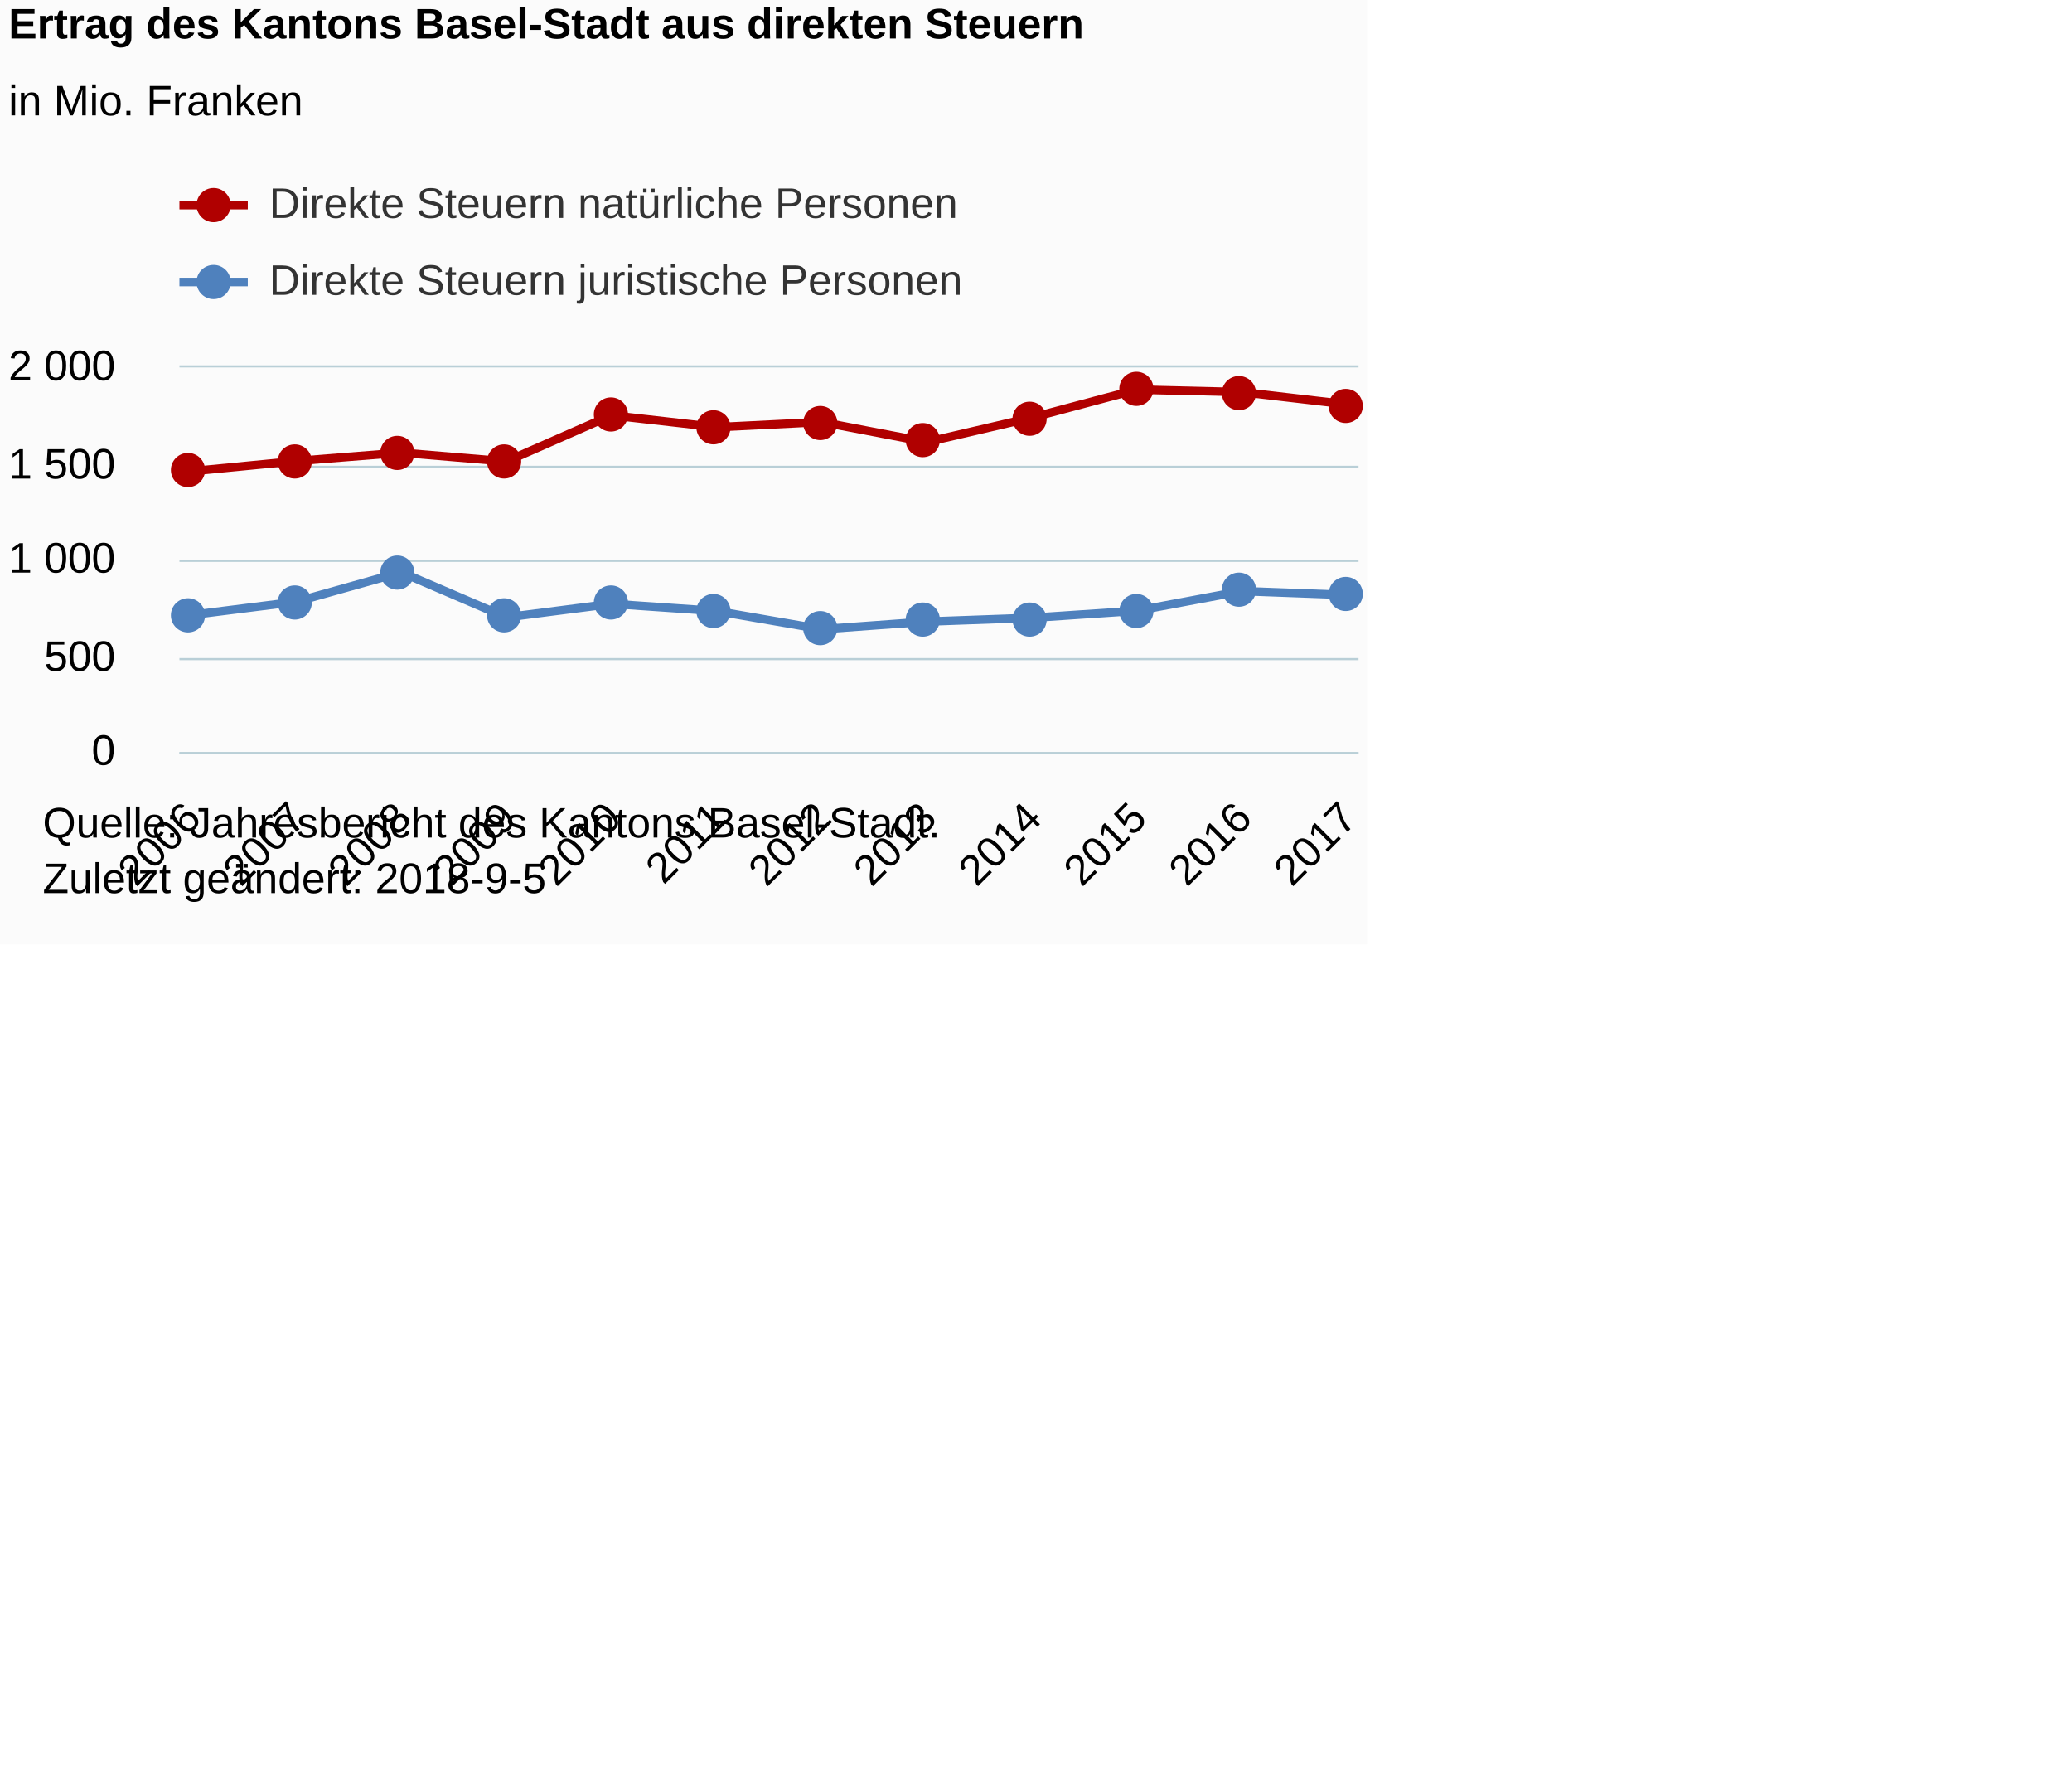
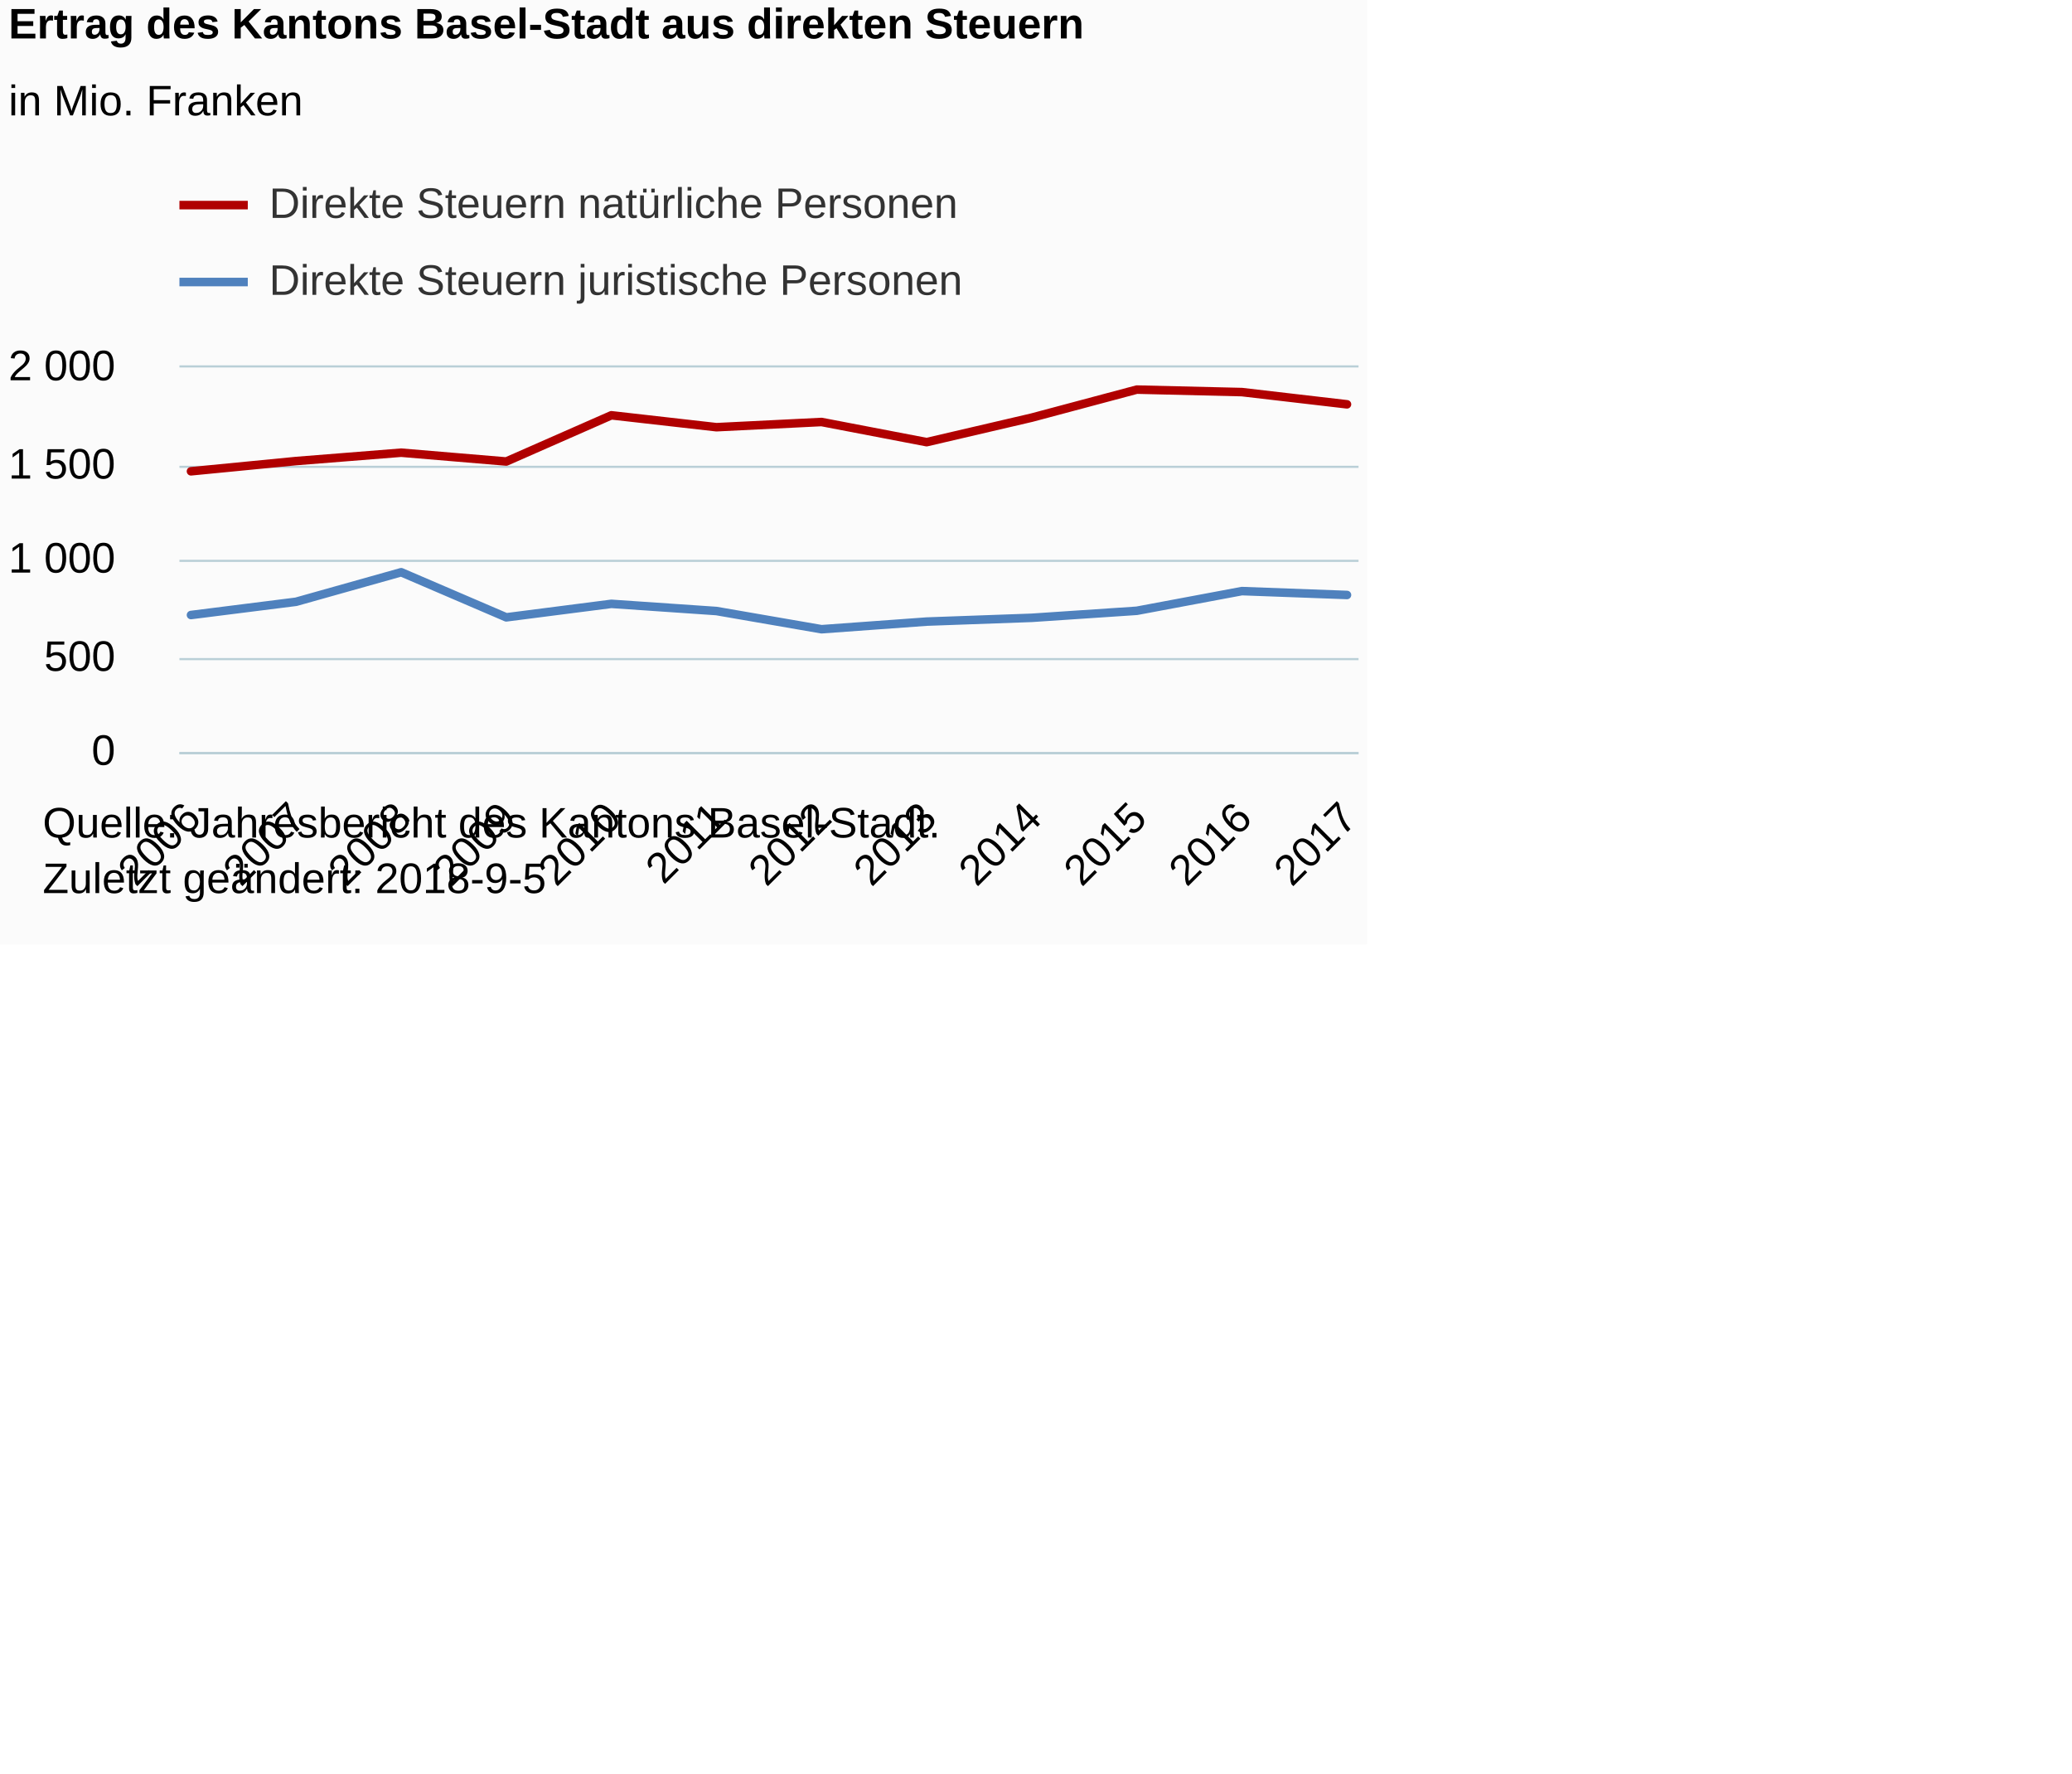
<svg xmlns="http://www.w3.org/2000/svg" version="1.1" class="highcharts-root" style="font-family:Arial;font-size:12px;" viewBox="0 0 485 415">
  <defs>
-     <clipPath id="highcharts-6fvy9tu-6">
+     <clipPath id="highcharts-1v3h9je-6">
      <rect x="0" y="0" width="276" height="90" fill="none" />
    </clipPath>
-     <clipPath id="highcharts-6fvy9tu-7">
+     <clipPath id="highcharts-1v3h9je-7">
      <rect x="0" y="0" width="276" height="90" fill="none" />
    </clipPath>
  </defs>
  <rect fill="#fbfbfb" class="highcharts-background" x="0" y="0" width="320" height="221" rx="0" ry="0" />
  <rect fill="none" class="highcharts-plot-background" x="42" y="86" width="276" height="90" />
  <g class="highcharts-pane-group" data-z-index="0" />
  <g class="highcharts-grid highcharts-xaxis-grid " data-z-index="1">
    <path fill="none" data-z-index="1" class="highcharts-grid-line" d="M 44.5 86 L 44.5 176" opacity="1" />
    <path fill="none" data-z-index="1" class="highcharts-grid-line" d="M 68.5 86 L 68.5 176" opacity="1" />
    <path fill="none" data-z-index="1" class="highcharts-grid-line" d="M 93.5 86 L 93.5 176" opacity="1" />
    <path fill="none" data-z-index="1" class="highcharts-grid-line" d="M 118.5 86 L 118.5 176" opacity="1" />
    <path fill="none" data-z-index="1" class="highcharts-grid-line" d="M 142.5 86 L 142.5 176" opacity="1" />
    <path fill="none" data-z-index="1" class="highcharts-grid-line" d="M 167.5 86 L 167.5 176" opacity="1" />
    <path fill="none" data-z-index="1" class="highcharts-grid-line" d="M 191.5 86 L 191.5 176" opacity="1" />
    <path fill="none" data-z-index="1" class="highcharts-grid-line" d="M 216.5 86 L 216.5 176" opacity="1" />
    <path fill="none" data-z-index="1" class="highcharts-grid-line" d="M 240.5 86 L 240.5 176" opacity="1" />
    <path fill="none" data-z-index="1" class="highcharts-grid-line" d="M 265.5 86 L 265.5 176" opacity="1" />
    <path fill="none" data-z-index="1" class="highcharts-grid-line" d="M 290.5 86 L 290.5 176" opacity="1" />
    <path fill="none" data-z-index="1" class="highcharts-grid-line" d="M 314.5 86 L 314.5 176" opacity="1" />
  </g>
  <g class="highcharts-grid highcharts-yaxis-grid " data-z-index="1">
    <path fill="none" stroke="#B9CFD7" stroke-width="0.5" data-z-index="1" class="highcharts-grid-line" d="M 42 176.25 L 318 176.25" opacity="1" />
    <path fill="none" stroke="#B9CFD7" stroke-width="0.5" data-z-index="1" class="highcharts-grid-line" d="M 42 154.25 L 318 154.25" opacity="1" />
    <path fill="none" stroke="#B9CFD7" stroke-width="0.5" data-z-index="1" class="highcharts-grid-line" d="M 42 131.25 L 318 131.25" opacity="1" />
    <path fill="none" stroke="#B9CFD7" stroke-width="0.5" data-z-index="1" class="highcharts-grid-line" d="M 42 109.25 L 318 109.25" opacity="1" />
    <path fill="none" stroke="#B9CFD7" stroke-width="0.5" data-z-index="1" class="highcharts-grid-line" d="M 42 85.75 L 318 85.75" opacity="1" />
  </g>
  <rect fill="none" class="highcharts-plot-border" data-z-index="1" x="42" y="86" width="276" height="90" />
  <g class="highcharts-axis highcharts-xaxis " data-z-index="2">
    <path fill="none" class="highcharts-axis-line" stroke="#B9CFD7" stroke-width="0.5" data-z-index="7" d="M 42 176.25 L 318 176.25" />
  </g>
  <g class="highcharts-axis highcharts-yaxis " data-z-index="2">
    <path fill="none" class="highcharts-axis-line" data-z-index="7" d="M 42 86 L 42 176" />
  </g>
  <g class="highcharts-series-group" data-z-index="3">
-     <g data-z-index="0.1" class="highcharts-series highcharts-series-0 highcharts-line-series " transform="translate(42,86) scale(1 1)" clip-path="url(#highcharts-6fvy9tu-7)">
+     <g data-z-index="0.1" class="highcharts-series highcharts-series-0 highcharts-line-series " transform="translate(42,86) scale(1 1)" clip-path="url(#highcharts-1v3h9je-7)">
      <path fill="none" d="M 2.706 24.296 L 27.305 21.897 L 51.904 19.939 L 76.503 22.005 L 101.102 11.187 L 125.701 13.977 L 150.299 12.758 L 174.898 17.474 L 199.497 11.741 L 224.096 5.175 L 248.695 5.76 L 273.294 8.622" class="highcharts-graph" data-z-index="1" stroke="#B00000" stroke-width="2" stroke-linejoin="round" stroke-linecap="round" />
    </g>
-     <g data-z-index="0.1" class="highcharts-markers highcharts-series-0 highcharts-line-series " transform="translate(42,86) scale(1 1)" clip-path="none">
-       <path fill="#B00000" d="M 6 24 A 4 4 0 1 1 6 23.996 Z" class="highcharts-point" />
-       <path fill="#B00000" d="M 31 22 A 4 4 0 1 1 31 21.996 Z" class="highcharts-point" />
-       <path fill="#B00000" d="M 55 20 A 4 4 0 1 1 55 19.996 Z" class="highcharts-point" />
-       <path fill="#B00000" d="M 80 22 A 4 4 0 1 1 80 21.996 Z" class="highcharts-point" />
-       <path fill="#B00000" d="M 105 11 A 4 4 0 1 1 105 10.996 Z" class="highcharts-point" />
-       <path fill="#B00000" d="M 129 14 A 4 4 0 1 1 129 13.996 Z" class="highcharts-point" />
-       <path fill="#B00000" d="M 154 13 A 4 4 0 1 1 154 12.996 Z" class="highcharts-point" />
-       <path fill="#B00000" d="M 178 17 A 4 4 0 1 1 178 16.996 Z" class="highcharts-point" />
-       <path fill="#B00000" d="M 203 12 A 4 4 0 1 1 203 11.996 Z" class="highcharts-point" />
-       <path fill="#B00000" d="M 228 5 A 4 4 0 1 1 228 4.996 Z" class="highcharts-point" />
-       <path fill="#B00000" d="M 252 6 A 4 4 0 1 1 252 5.996 Z" class="highcharts-point" />
-       <path fill="#B00000" d="M 277 9 A 4 4 0 1 1 277 8.996 Z" class="highcharts-point" />
-     </g>
-     <g data-z-index="0.1" class="highcharts-series highcharts-series-1 highcharts-line-series " transform="translate(42,86) scale(1 1)" clip-path="url(#highcharts-6fvy9tu-7)">
+     <g data-z-index="0.1" class="highcharts-markers highcharts-series-0 highcharts-line-series " transform="translate(42,86) scale(1 1)" clip-path="none" />
+     <g data-z-index="0.1" class="highcharts-series highcharts-series-1 highcharts-line-series " transform="translate(42,86) scale(1 1)" clip-path="url(#highcharts-1v3h9je-7)">
      <path fill="none" d="M 2.706 57.928 L 27.305 54.828 L 51.904 47.916 L 76.503 58.473 L 101.102 55.314 L 125.701 56.997 L 150.299 61.254 L 174.898 59.468 L 199.497 58.585 L 224.096 56.938 L 248.695 52.331 L 273.294 53.239" class="highcharts-graph" data-z-index="1" stroke="#4f81bd" stroke-width="2" stroke-linejoin="round" stroke-linecap="round" />
    </g>
-     <g data-z-index="0.1" class="highcharts-markers highcharts-series-1 highcharts-line-series " transform="translate(42,86) scale(1 1)" clip-path="none">
-       <path fill="#4f81bd" d="M 6 58 A 4 4 0 1 1 6 57.996 Z" class="highcharts-point" />
-       <path fill="#4f81bd" d="M 31 55 A 4 4 0 1 1 31 54.996 Z" class="highcharts-point" />
-       <path fill="#4f81bd" d="M 55 48 A 4 4 0 1 1 55 47.996 Z" class="highcharts-point" />
-       <path fill="#4f81bd" d="M 80 58 A 4 4 0 1 1 80 57.996 Z" class="highcharts-point" />
-       <path fill="#4f81bd" d="M 105 55 A 4 4 0 1 1 105 54.996 Z" class="highcharts-point" />
-       <path fill="#4f81bd" d="M 129 57 A 4 4 0 1 1 129 56.996 Z" class="highcharts-point" />
-       <path fill="#4f81bd" d="M 154 61 A 4 4 0 1 1 154 60.996 Z" class="highcharts-point" />
-       <path fill="#4f81bd" d="M 178 59 A 4 4 0 1 1 178 58.996 Z" class="highcharts-point" />
-       <path fill="#4f81bd" d="M 203 59 A 4 4 0 1 1 203 58.996 Z" class="highcharts-point" />
-       <path fill="#4f81bd" d="M 228 57 A 4 4 0 1 1 228 56.996 Z" class="highcharts-point" />
-       <path fill="#4f81bd" d="M 252 52 A 4 4 0 1 1 252 51.996 Z" class="highcharts-point" />
-       <path fill="#4f81bd" d="M 277 53 A 4 4 0 1 1 277 52.996 Z" class="highcharts-point" />
-     </g>
+     <g data-z-index="0.1" class="highcharts-markers highcharts-series-1 highcharts-line-series " transform="translate(42,86) scale(1 1)" clip-path="none" />
  </g>
  <text x="2" text-anchor="start" class="highcharts-title" data-z-index="4" style="color:#000000;font-size:10px;font-weight:bold;fill:#000000;" y="9">
    <tspan>Ertrag des Kantons Basel-Stadt aus direkten Steuern</tspan>
  </text>
  <text x="2" text-anchor="start" class="highcharts-subtitle" data-z-index="4" style="color:#000000;font-size:10px;font-weight:normal;font-family:Arial;fill:#000000;" y="27">
    <tspan>in Mio. Franken</tspan>
  </text>
  <g class="highcharts-legend" data-z-index="7" transform="translate(42,43)">
    <rect fill="none" class="highcharts-legend-box" rx="0" ry="0" x="0" y="0" width="182" height="31" visibility="visible" />
    <g data-z-index="1">
      <g>
        <g class="highcharts-legend-item highcharts-line-series highcharts-color-undefined highcharts-series-0" data-z-index="1" transform="translate(0,-5)">
          <path fill="none" d="M 0 10 L 16 10" class="highcharts-graph" stroke="#B00000" stroke-width="2" />
-           <path fill="#B00000" d="M 12 10 A 4 4 0 1 1 12 9.996 Z" class="highcharts-point" />
          <text x="21" style="color:#333333;font-size:10px;font-weight:normal;cursor:pointer;fill:#333333;" text-anchor="start" data-z-index="2" y="13">
            <tspan>Direkte Steuern natürliche Personen</tspan>
          </text>
        </g>
        <g class="highcharts-legend-item highcharts-line-series highcharts-color-undefined highcharts-series-1" data-z-index="1" transform="translate(0,13)">
          <path fill="none" d="M 0 10 L 16 10" class="highcharts-graph" stroke="#4f81bd" stroke-width="2" />
-           <path fill="#4f81bd" d="M 12 10 A 4 4 0 1 1 12 9.996 Z" class="highcharts-point" />
          <text x="21" y="13" style="color:#333333;font-size:10px;font-weight:normal;cursor:pointer;fill:#333333;" text-anchor="start" data-z-index="2">
            <tspan>Direkte Steuern juristische Personen</tspan>
          </text>
        </g>
      </g>
    </g>
  </g>
  <g class="highcharts-axis-labels highcharts-xaxis-labels " data-z-index="7">
    <text x="47.534" style="color:#000000;cursor:default;font-size:10;fill:#000000;" text-anchor="end" transform="translate(0,0) rotate(-45 47.53431 192)" y="192" opacity="1">2006</text>
    <text x="72.133" style="color:#000000;cursor:default;font-size:10;fill:#000000;" text-anchor="end" transform="translate(0,0) rotate(-45 72.13324 192)" y="192" opacity="1">2007</text>
    <text x="96.732" style="color:#000000;cursor:default;font-size:10;fill:#000000;" text-anchor="end" transform="translate(0,0) rotate(-45 96.73217 192)" y="192" opacity="1">2008</text>
    <text x="121.331" style="color:#000000;cursor:default;font-size:10;fill:#000000;" text-anchor="end" transform="translate(0,0) rotate(-45 121.3311 192)" y="192" opacity="1">2009</text>
    <text x="145.93" style="color:#000000;cursor:default;font-size:10;fill:#000000;" text-anchor="end" transform="translate(0,0) rotate(-45 145.93 192)" y="192" opacity="1">2010</text>
    <text x="170.529" style="color:#000000;cursor:default;font-size:10;fill:#000000;" text-anchor="end" transform="translate(0,0) rotate(-45 170.529 192)" y="192" opacity="1">2011</text>
    <text x="195.128" style="color:#000000;cursor:default;font-size:10;fill:#000000;" text-anchor="end" transform="translate(0,0) rotate(-45 195.1279 192)" y="192" opacity="1">2012</text>
    <text x="219.727" style="color:#000000;cursor:default;font-size:10;fill:#000000;" text-anchor="end" transform="translate(0,0) rotate(-45 219.7268 192)" y="192" opacity="1">2013</text>
    <text x="244.326" style="color:#000000;cursor:default;font-size:10;fill:#000000;" text-anchor="end" transform="translate(0,0) rotate(-45 244.3258 192)" y="192" opacity="1">2014</text>
    <text x="268.925" style="color:#000000;cursor:default;font-size:10;fill:#000000;" text-anchor="end" transform="translate(0,0) rotate(-45 268.9247 192)" y="192" opacity="1">2015</text>
    <text x="293.524" style="color:#000000;cursor:default;font-size:10;fill:#000000;" text-anchor="end" transform="translate(0,0) rotate(-45 293.5236 192)" y="192" opacity="1">2016</text>
    <text x="318.123" style="color:#000000;cursor:default;font-size:10;fill:#000000;" text-anchor="end" transform="translate(0,0) rotate(-45 318.1225 192)" y="192" opacity="1">2017</text>
  </g>
  <g class="highcharts-axis-labels highcharts-yaxis-labels " data-z-index="7">
    <text x="27" style="color:#000000;cursor:default;font-size:10;fill:#000000;" text-anchor="end" transform="translate(0,0)" y="179" opacity="1">0</text>
    <text x="27" style="color:#000000;cursor:default;font-size:10;fill:#000000;" text-anchor="end" transform="translate(0,0)" y="157" opacity="1">500</text>
    <text x="27" style="color:#000000;cursor:default;font-size:10;fill:#000000;" text-anchor="end" transform="translate(0,0)" y="134" opacity="1">
      <tspan>1 000</tspan>
    </text>
    <text x="27" style="color:#000000;cursor:default;font-size:10;fill:#000000;" text-anchor="end" transform="translate(0,0)" y="112" opacity="1">
      <tspan>1 500</tspan>
    </text>
    <text x="27" style="color:#000000;cursor:default;font-size:10;fill:#000000;" text-anchor="end" transform="translate(0,0)" y="89" opacity="1">
      <tspan>2 000</tspan>
    </text>
  </g>
  <text x="10" class="highcharts-credits" text-anchor="start" data-z-index="8" style="cursor:default;color:#000000;font-size:10px;fill:#000000;" y="196">
    <tspan>Quelle: Jahresbericht des Kantons Basel-Stadt.</tspan>
    <tspan x="10" dy="13">Zuletzt geändert: 2018-9-5</tspan>
  </text>
</svg>
